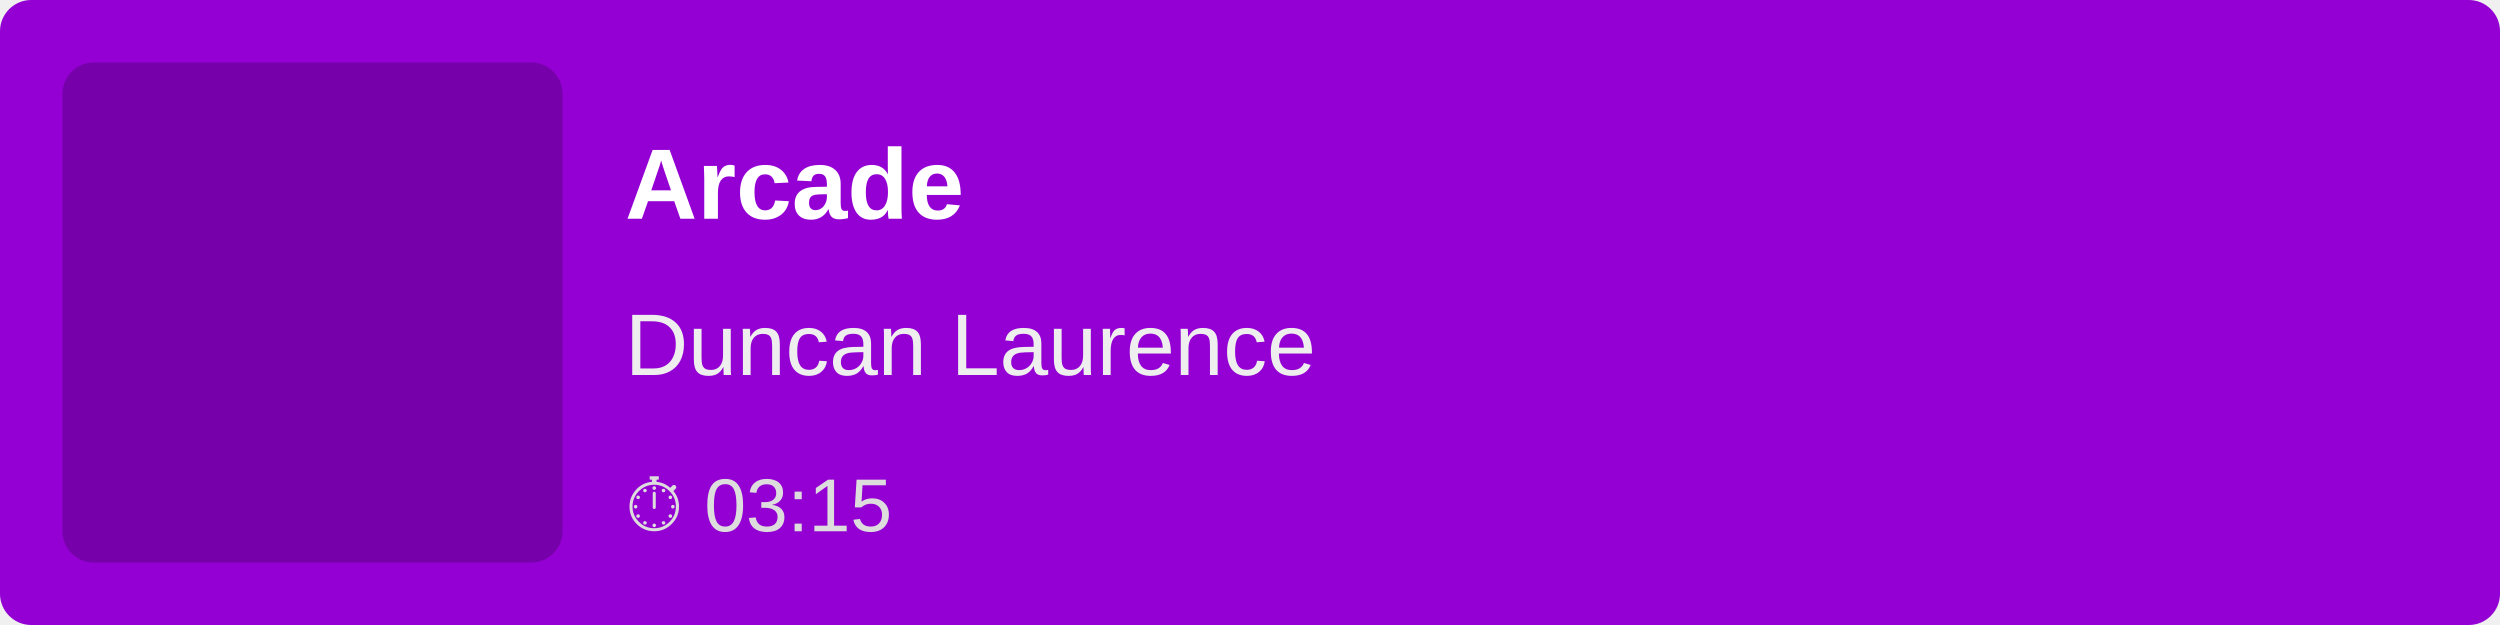
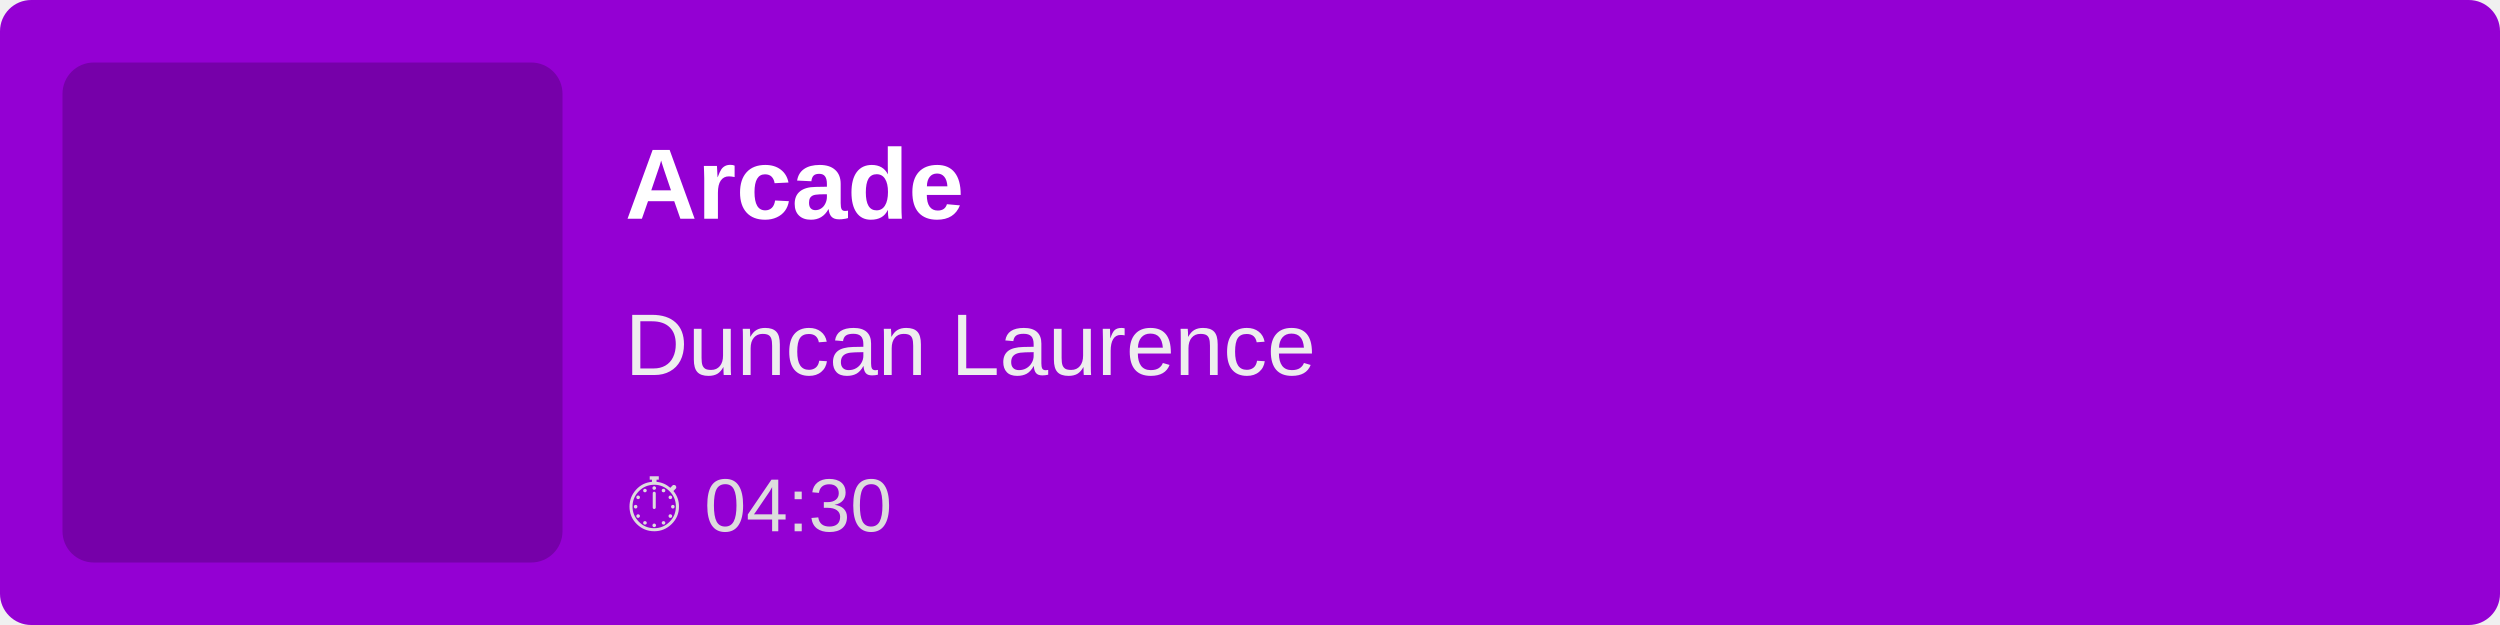
<svg xmlns="http://www.w3.org/2000/svg" width="400" height="100">
  <rect width="100%" height="100%" fill="#9400D3" rx="5" />
  <rect x="10" y="10" width="80" height="80" fill="rgba(0,0,0,0.2)" rx="5" />
  <text x="100" y="35" font-family="Arial, sans-serif" font-size="16" fill="white" font-weight="bold">
        Arcade
    </text>
  <text x="100" y="60" font-family="Arial, sans-serif" font-size="14" fill="#EEE">
        Duncan Laurence
    </text>
  <text x="100" y="85" font-family="Arial, sans-serif" font-size="12" fill="#DDD">
-         ⏱ 03:15
+         ⏱ 04:30
    </text>
</svg>
